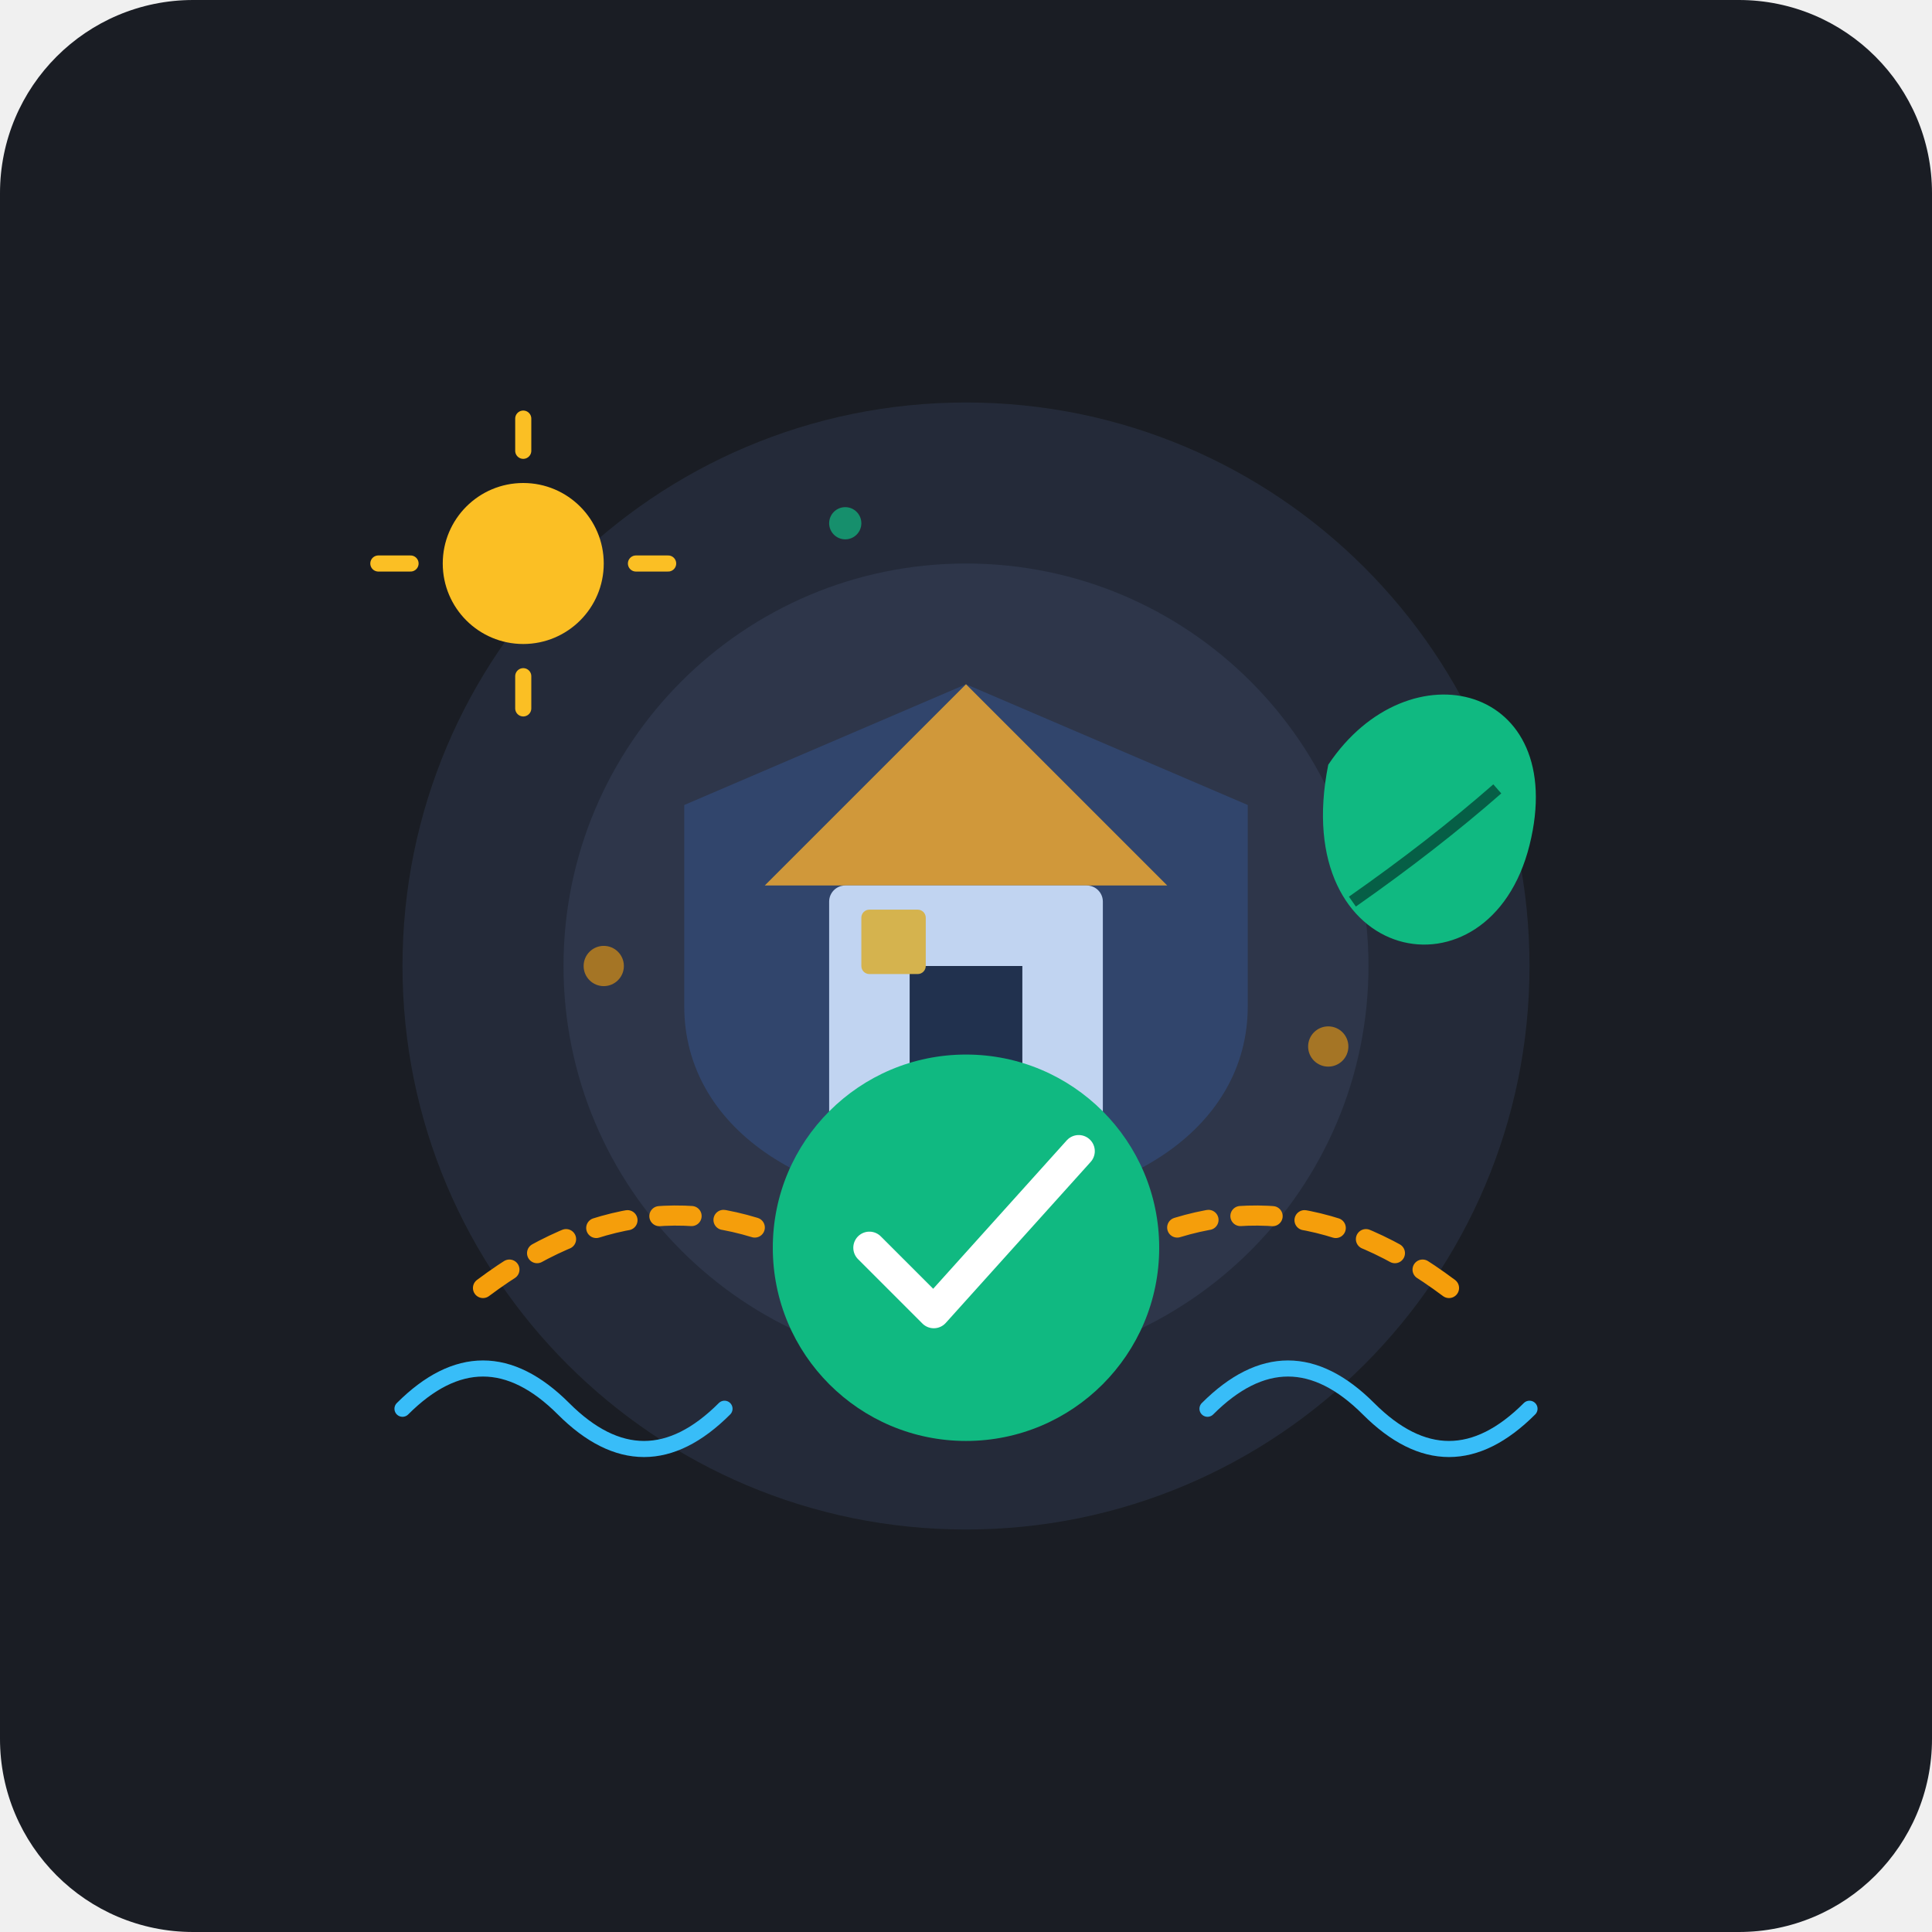
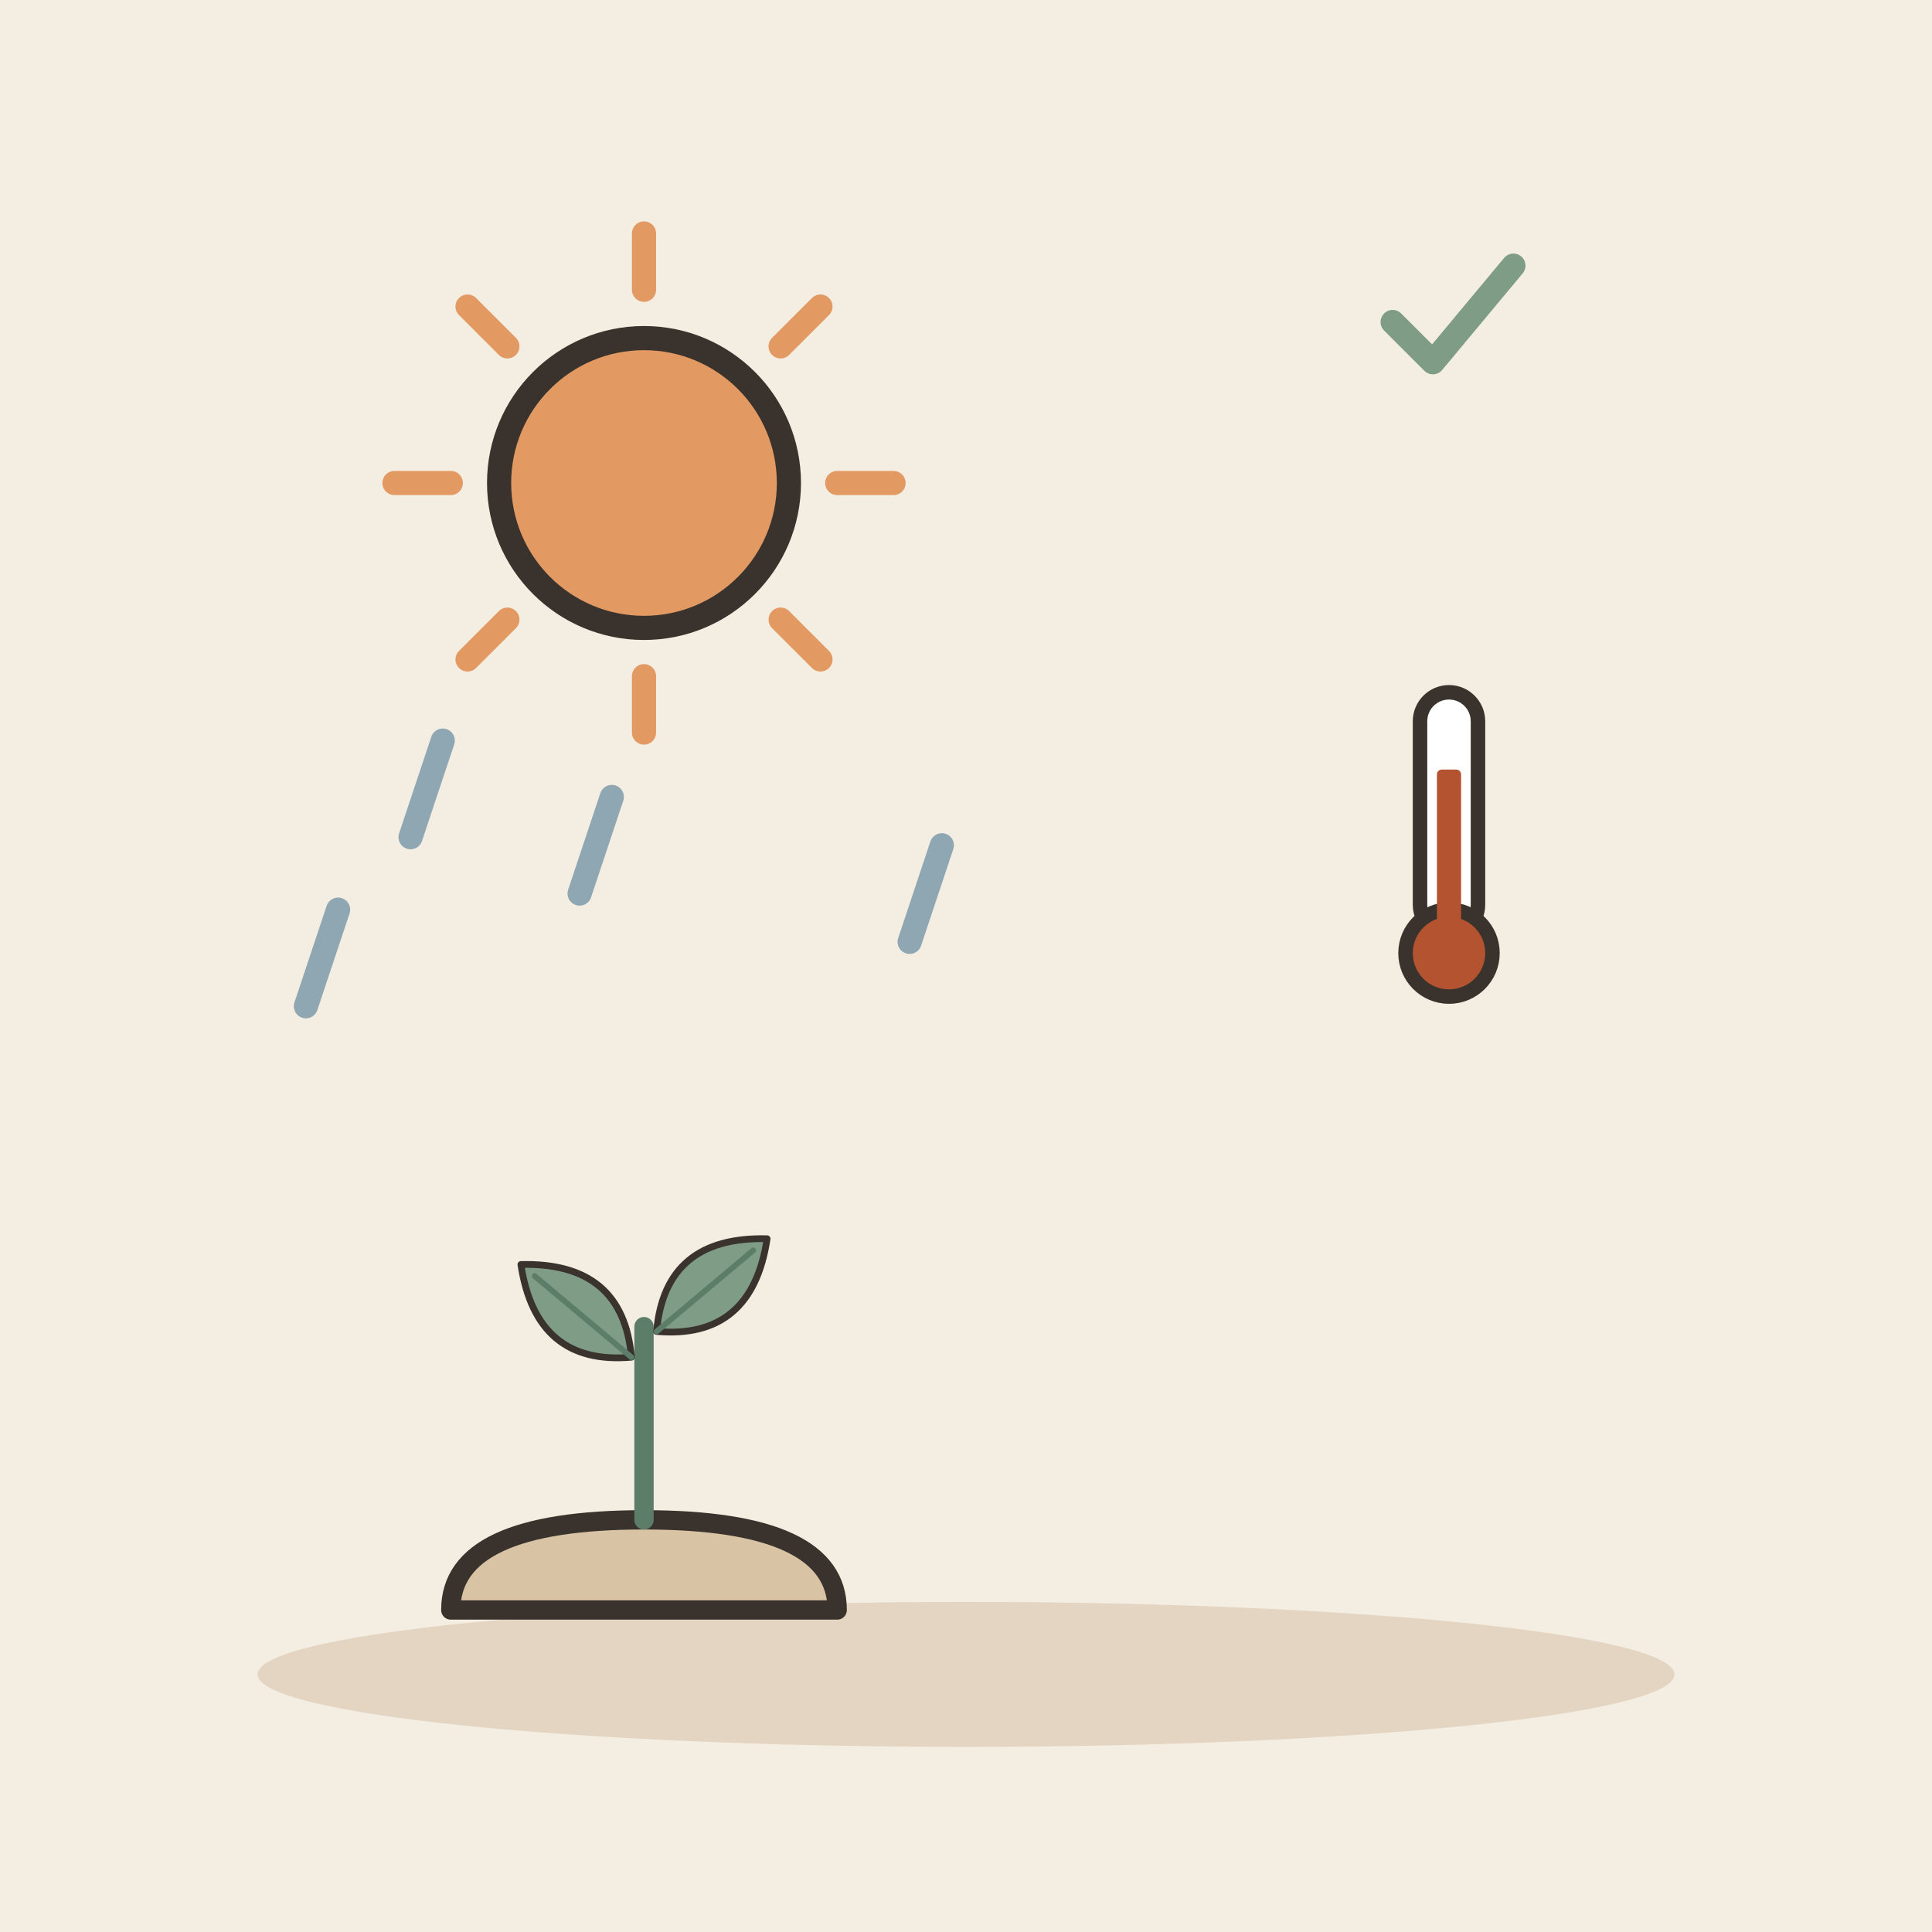
- <svg xmlns="http://www.w3.org/2000/svg" width="240" height="240" viewBox="0 0 240">
-   <rect width="240" height="240" rx="24" fill="#1A1D24" />
-   <circle cx="120" cy="120" r="70" fill="#2E384D" opacity="0.5" />
-   <circle cx="120" cy="120" r="50" fill="#3B4863" opacity="0.4" />
-   <g transform="translate(95, 75)">
-     <path d="M25 10 L50 35 L0 35 Z" fill="#F59E0B" />
-     <rect x="8" y="35" width="34" height="30" fill="#E2E8F0" rx="2" />
-     <rect x="18" y="45" width="14" height="20" fill="#1A1D24" />
-     <rect x="12" y="38" width="8" height="8" fill="#FBBF24" rx="1" />
+ <svg xmlns="http://www.w3.org/2000/svg" viewBox="0 0 240 240" data-style="editorial">
+   <rect width="240" height="240" fill="#F4EDE2" />
+   <ellipse cx="120" cy="208" rx="88" ry="9" fill="#E3D5C1" />
+   <g transform="translate(80 200) scale(0.8 0.8)">
+     <path d="M-30 0Q-30 -14 0 -14Q30 -14 30 0Z" fill="#D8C3A5" stroke="#3A332D" stroke-width="3" stroke-linecap="round" stroke-linejoin="round" />
+     <path d="M0 -14L0 -44" stroke="#5C7D68" stroke-width="3" stroke-linecap="round" fill="none" />
+     <g transform="translate(-10 -46) rotate(-50) scale(0.35 0.35)">
+       <path d="M0 30Q-30 0 0 -34Q30 0 0 30Z" fill="#7E9C86" stroke="#3A332D" stroke-width="3" stroke-linecap="round" stroke-linejoin="round" />
+       <path d="M0 30L0 -26" stroke="#5C7D68" stroke-width="2.5" stroke-linecap="round" fill="none" />
+     </g>
+     <g transform="translate(10 -50) rotate(50) scale(0.35 0.35)">
+       <path d="M0 30Q-30 0 0 -34Q30 0 0 30Z" fill="#7E9C86" stroke="#3A332D" stroke-width="3" stroke-linecap="round" stroke-linejoin="round" />
+       <path d="M0 30L0 -26" stroke="#5C7D68" stroke-width="2.5" stroke-linecap="round" fill="none" />
+     </g>
  </g>
-   <circle cx="65" cy="70" r="10" fill="#FBBF24" />
-   <path d="M65 52 L65 56 M65 84 L65 88 M47 70 L51 70 M79 70 L83 70" stroke="#FBBF24" stroke-width="2" stroke-linecap="round" />
-   <path d="M165 95 C175 80, 195 85, 190 105 C185 125, 160 120, 165 95 Z" fill="#10B981" />
-   <path d="M168 112 Q178 105 186 98" stroke="#065F46" stroke-width="1.5" fill="none" />
-   <g transform="translate(0, 15)">
-     <path d="M120 135 C100 135 85 125 85 110 L85 85 C85 85 120 70 120 70 C120 70 155 85 155 85 L155 110 C155 125 140 135 120 135 Z" fill="#3B82F6" opacity="0.2" />
-     <path d="M60 145 Q80 130 100 140" stroke="#F59E0B" stroke-width="2.5" stroke-linecap="round" fill="none" stroke-dasharray="4 4" />
-     <path d="M180 145 Q160 130 140 140" stroke="#F59E0B" stroke-width="2.5" stroke-linecap="round" fill="none" stroke-dasharray="4 4" />
-     <circle cx="120" cy="140" r="24" fill="#10B981" />
-     <path d="M108 140 L116 148 L134 128" fill="none" stroke="#FFFFFF" stroke-width="4" stroke-linecap="round" stroke-linejoin="round" />
+   <path d="M104 60L111 60" stroke="#E39A62" stroke-width="3" stroke-linecap="round" fill="none" />
+   <path d="M96.971 76.971L101.92 81.92" stroke="#E39A62" stroke-width="3" stroke-linecap="round" fill="none" />
+   <path d="M80 84L80 91" stroke="#E39A62" stroke-width="3" stroke-linecap="round" fill="none" />
+   <path d="M63.029 76.971L58.08 81.92" stroke="#E39A62" stroke-width="3" stroke-linecap="round" fill="none" />
+   <path d="M56 60L49 60" stroke="#E39A62" stroke-width="3" stroke-linecap="round" fill="none" />
+   <path d="M63.029 43.029L58.08 38.08" stroke="#E39A62" stroke-width="3" stroke-linecap="round" fill="none" />
+   <path d="M80 36L80 29" stroke="#E39A62" stroke-width="3" stroke-linecap="round" fill="none" />
+   <path d="M96.971 43.029L101.92 38.08" stroke="#E39A62" stroke-width="3" stroke-linecap="round" fill="none" />
+   <circle cx="80" cy="60" r="18" fill="#E39A62" stroke="#3A332D" stroke-width="3" stroke-linecap="round" stroke-linejoin="round" />
+   <path d="M76 99L72 111" stroke="#8FA7B3" stroke-width="3" stroke-linecap="round" fill="none" />
+   <path d="M42 113L38 125" stroke="#8FA7B3" stroke-width="3" stroke-linecap="round" fill="none" />
+   <path d="M117 105L113 117" stroke="#8FA7B3" stroke-width="3" stroke-linecap="round" fill="none" />
+   <path d="M55 92L51 104" stroke="#8FA7B3" stroke-width="3" stroke-linecap="round" fill="none" />
+   <g transform="translate(180 110) scale(0.6 0.6)">
+     <rect x="-6" y="-40" width="12" height="50" rx="6" fill="#FFFFFF" stroke="#3A332D" stroke-width="3" stroke-linecap="round" stroke-linejoin="round" />
+     <circle cx="0" cy="14" r="9" fill="#B4532F" stroke="#3A332D" stroke-width="3" stroke-linecap="round" stroke-linejoin="round" />
+     <rect x="-2.5" y="-24" width="5" height="36" rx="1" fill="#B4532F" />
  </g>
-   <path d="M50 175 Q60 165 70 175 T90 175" stroke="#38BDF8" stroke-width="2" fill="none" stroke-linecap="round" />
-   <path d="M150 175 Q160 165 170 175 T190 175" stroke="#38BDF8" stroke-width="2" fill="none" stroke-linecap="round" />
-   <circle cx="75" cy="120" r="2.5" fill="#F59E0B" opacity="0.6" />
-   <circle cx="165" cy="130" r="2.5" fill="#F59E0B" opacity="0.6" />
-   <circle cx="105" cy="65" r="2" fill="#10B981" opacity="0.7" />
+   <g transform="translate(180 40) scale(0.5 0.5)">
+     <path d="M-14 0l10 10l20 -24" fill="none" stroke="#7E9C86" stroke-width="6" stroke-linecap="round" stroke-linejoin="round" />
+   </g>
</svg>
